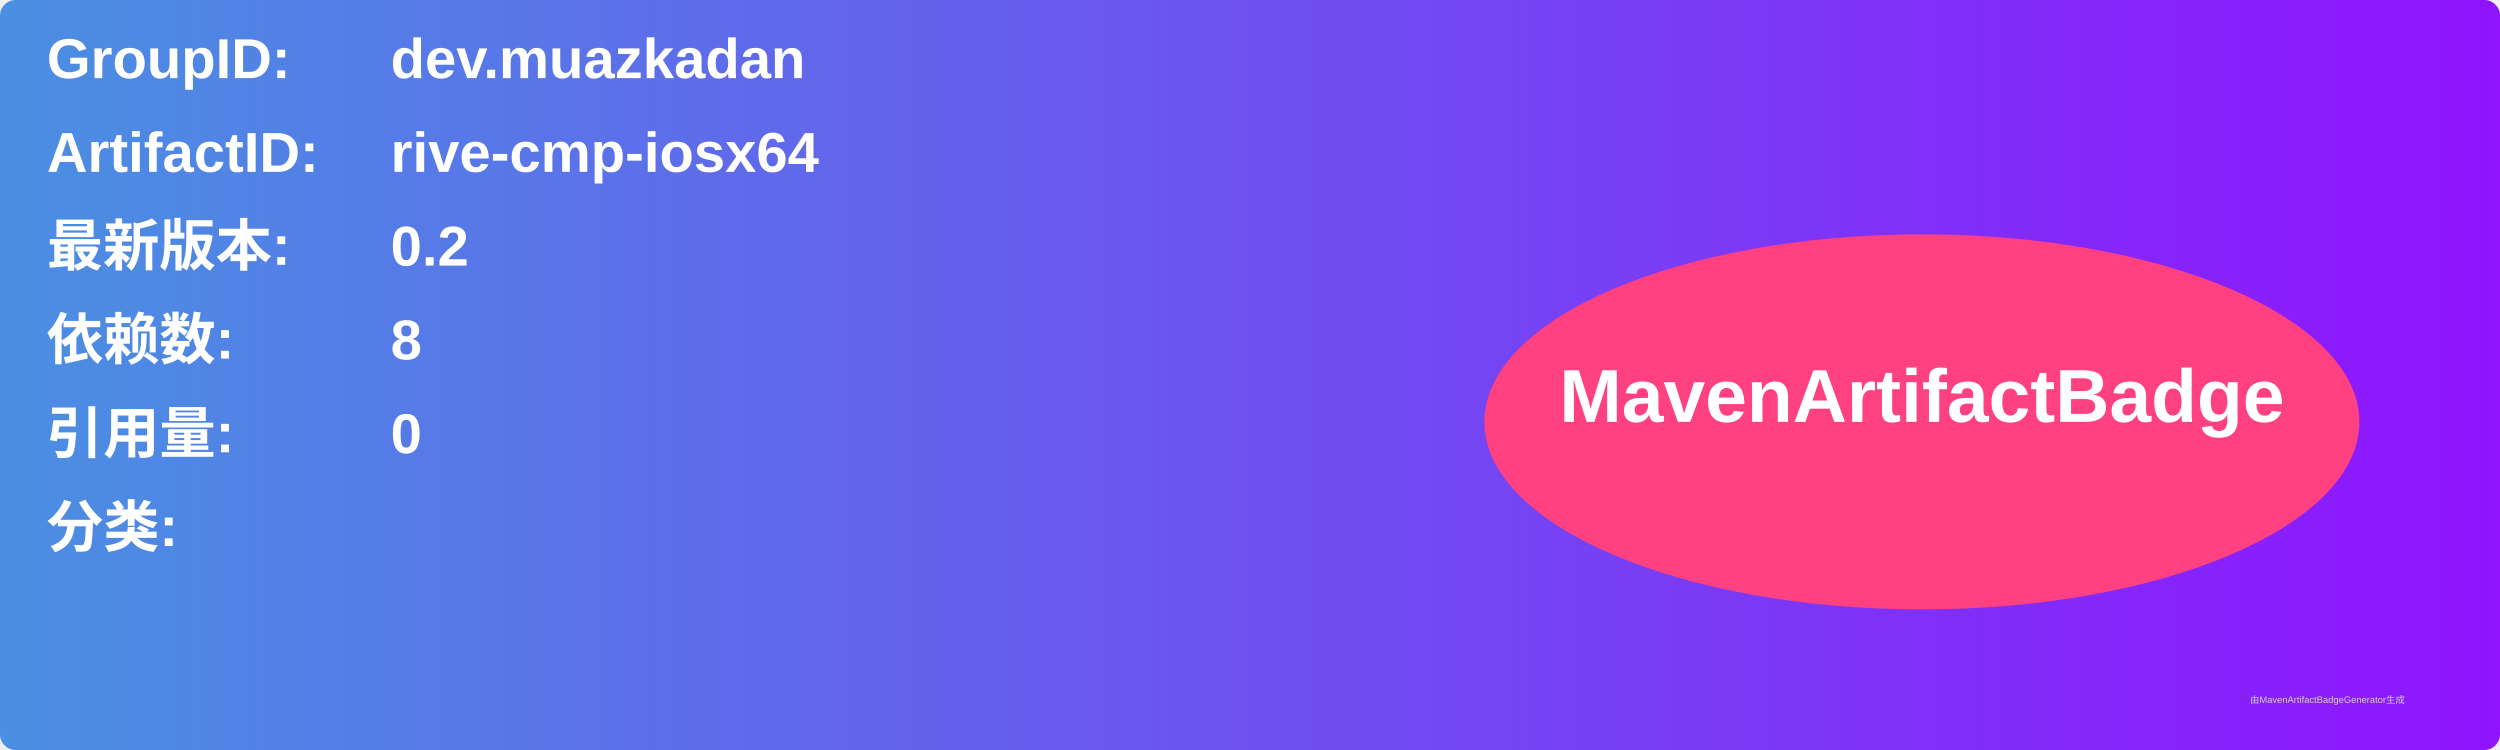
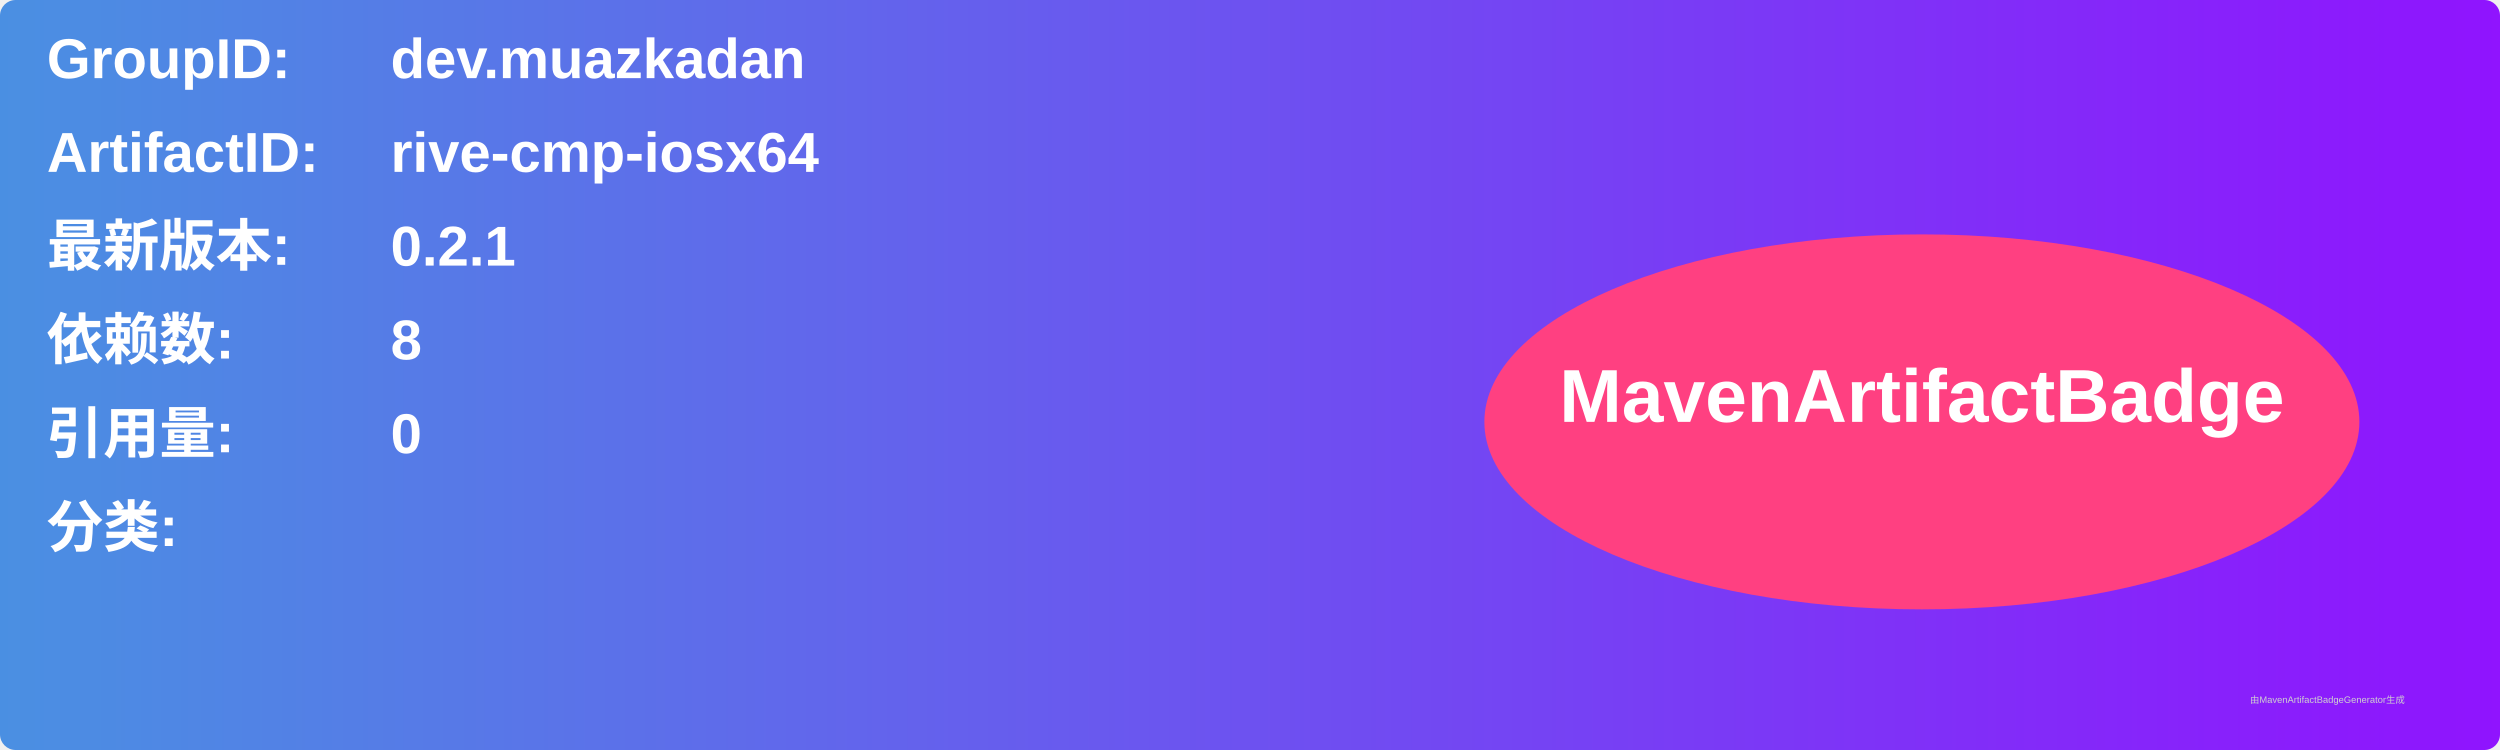
<svg xmlns="http://www.w3.org/2000/svg" width="800" height="240" viewBox="0 0 800 240">
  <linearGradient id="grad" x1="0%" y1="0%" x2="100%" y2="0%">
    <stop offset="0%" stop-color="#4a90e2" />
    <stop offset="100%" stop-color="#9013fe" />
  </linearGradient>
  <rect width="100%" height="100%" rx="5" ry="5" fill="url(#grad)" />
  <g transform="translate(15, 15)">
    <text x="0" y="10" font-family="Arial" font-size="18" fill="white" font-weight="bold" width="260">GroupID:</text>
    <text x="110" y="10" font-family="Arial" font-size="18" fill="white" font-weight="bold" width="460">dev.muazkadan</text>
    <text x="0" y="40" font-family="Arial" font-size="18" fill="white" font-weight="bold" width="260">ArtifactID:</text>
    <text x="110" y="40" font-family="Arial" font-size="18" fill="white" font-weight="bold" width="460">rive-cmp-iosx64</text>
    <text x="0" y="70" font-family="Arial" font-size="18" fill="white" font-weight="bold">最新版本:</text>
    <text x="110" y="70" font-family="Arial" font-size="18" fill="white" font-weight="bold">
-       <tspan font-weight="bold">0.2</tspan>
+       <tspan font-weight="bold">0.2.1</tspan>
    </text>
    <text x="0" y="100" font-family="Arial" font-size="18" fill="white" font-weight="bold">依赖数: </text>
    <text x="110" y="100" font-family="Arial" font-size="18" fill="white">
      <tspan font-weight="bold">8</tspan>
    </text>
    <text x="0" y="130" font-family="Arial" font-size="18" fill="white" font-weight="bold">引用量: </text>
    <text x="110" y="130" font-family="Arial" font-size="18" fill="white">
      <tspan font-weight="bold">0</tspan>
    </text>
    <text x="0" y="160" font-family="Arial" font-size="18" fill="white" font-weight="bold">分类:</text>
    <text x="10" y="190" font-family="Arial" font-size="10" fill="white">
      <tspan font-weight="bold" />
    </text>
    <ellipse cx="600" cy="120" rx="140" ry="60" fill="#ff4081" />
    <text x="600" y="120" text-anchor="middle" font-family="Arial" font-size="24" fill="white" font-weight="bold">MavenArtifactBadge</text>
  </g>
  <text x="720" y="225" font-family="Arial" font-size="3" fill="#d0d0d0">由MavenArtifactBadgeGenerator生成</text>
</svg>
